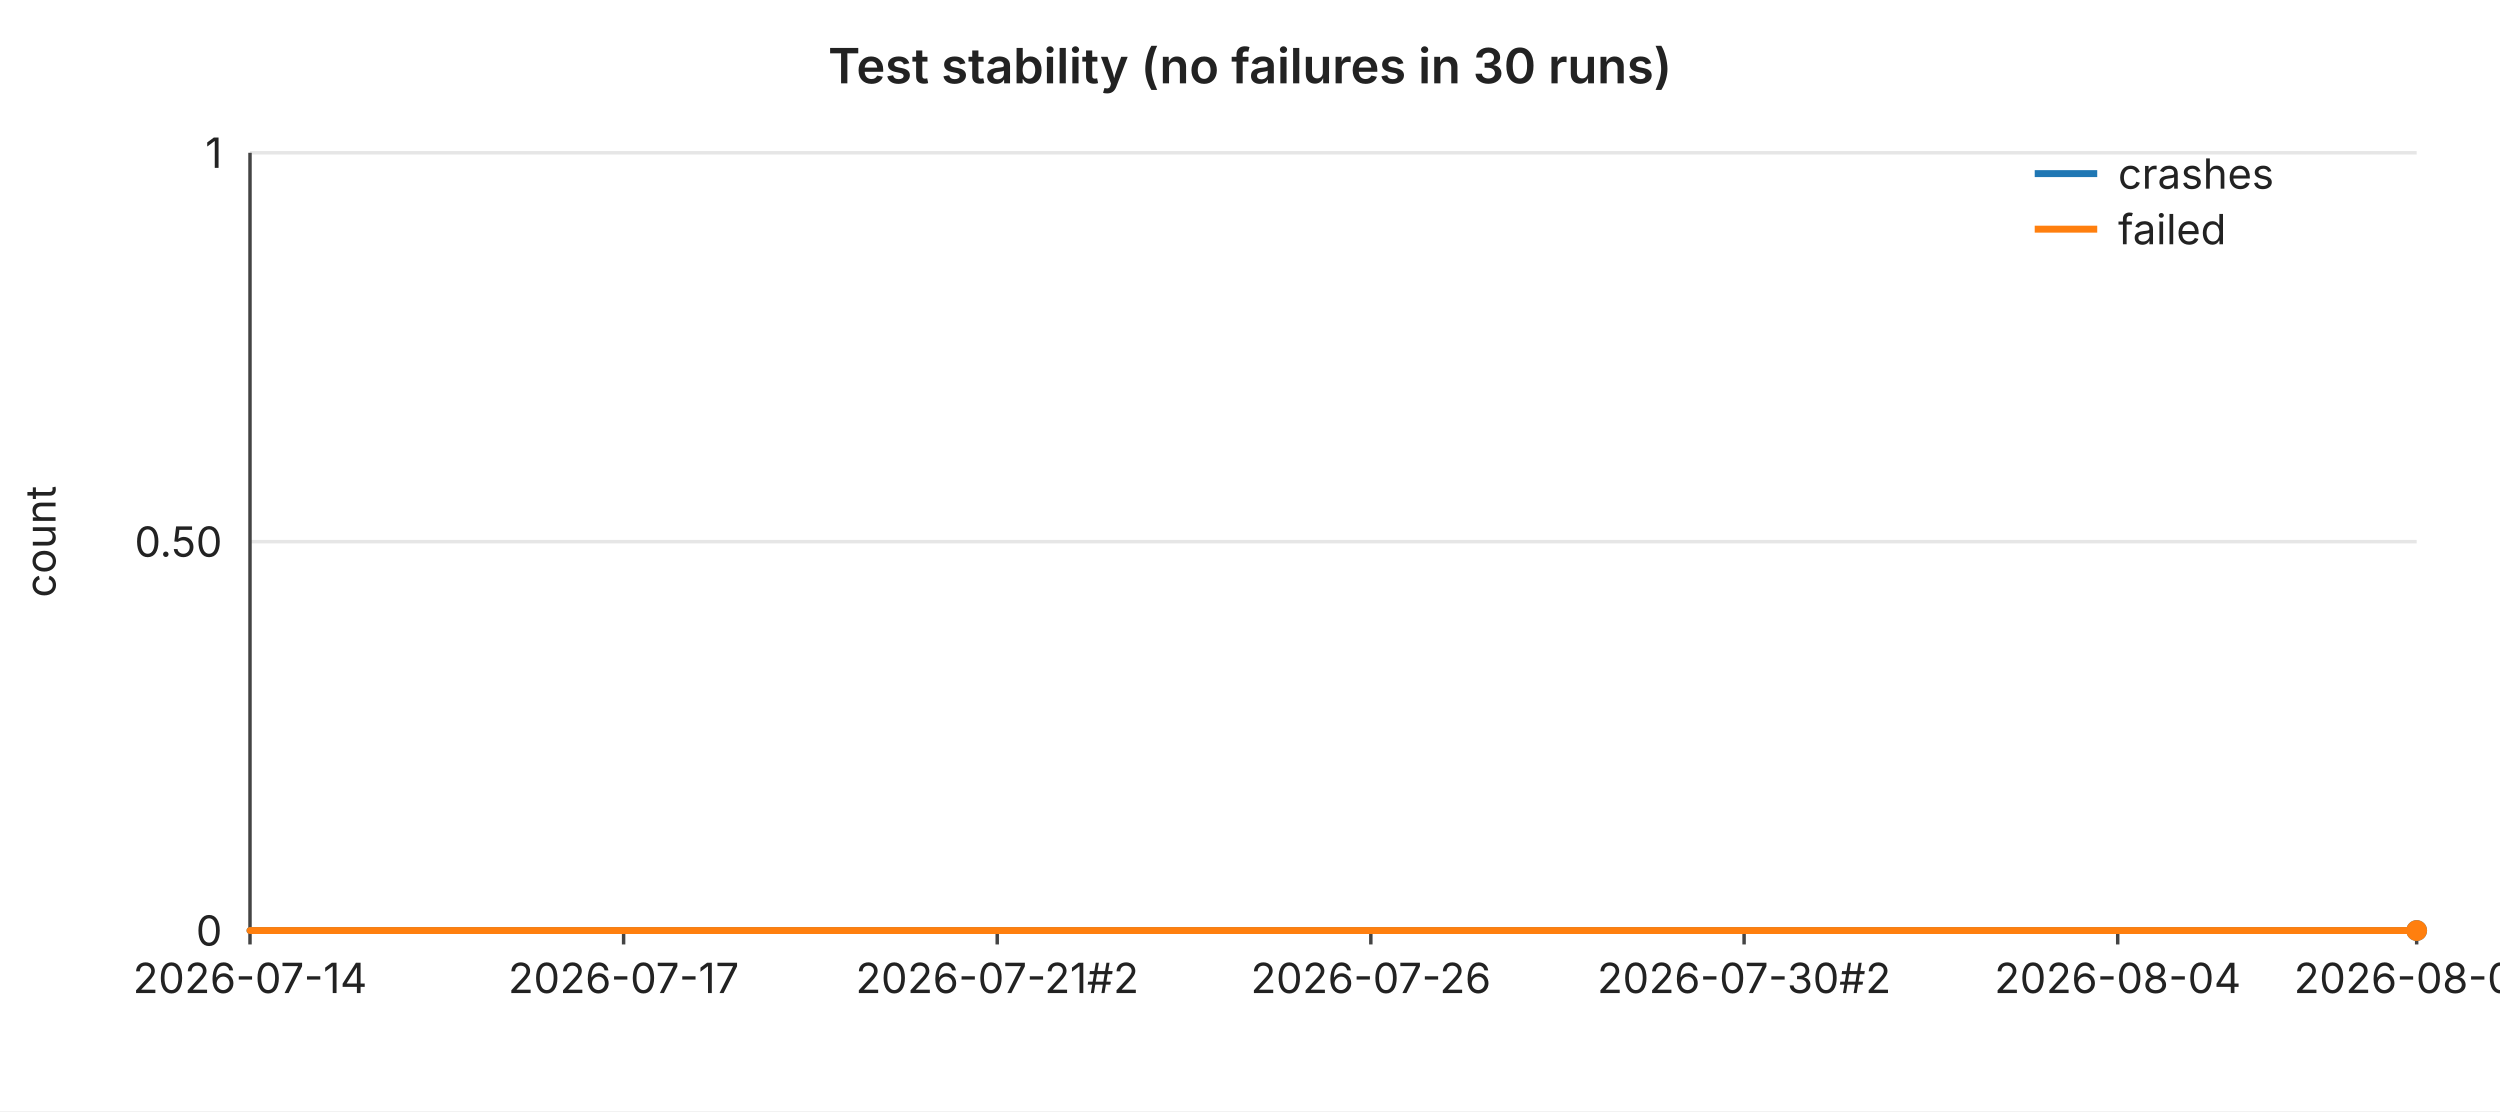
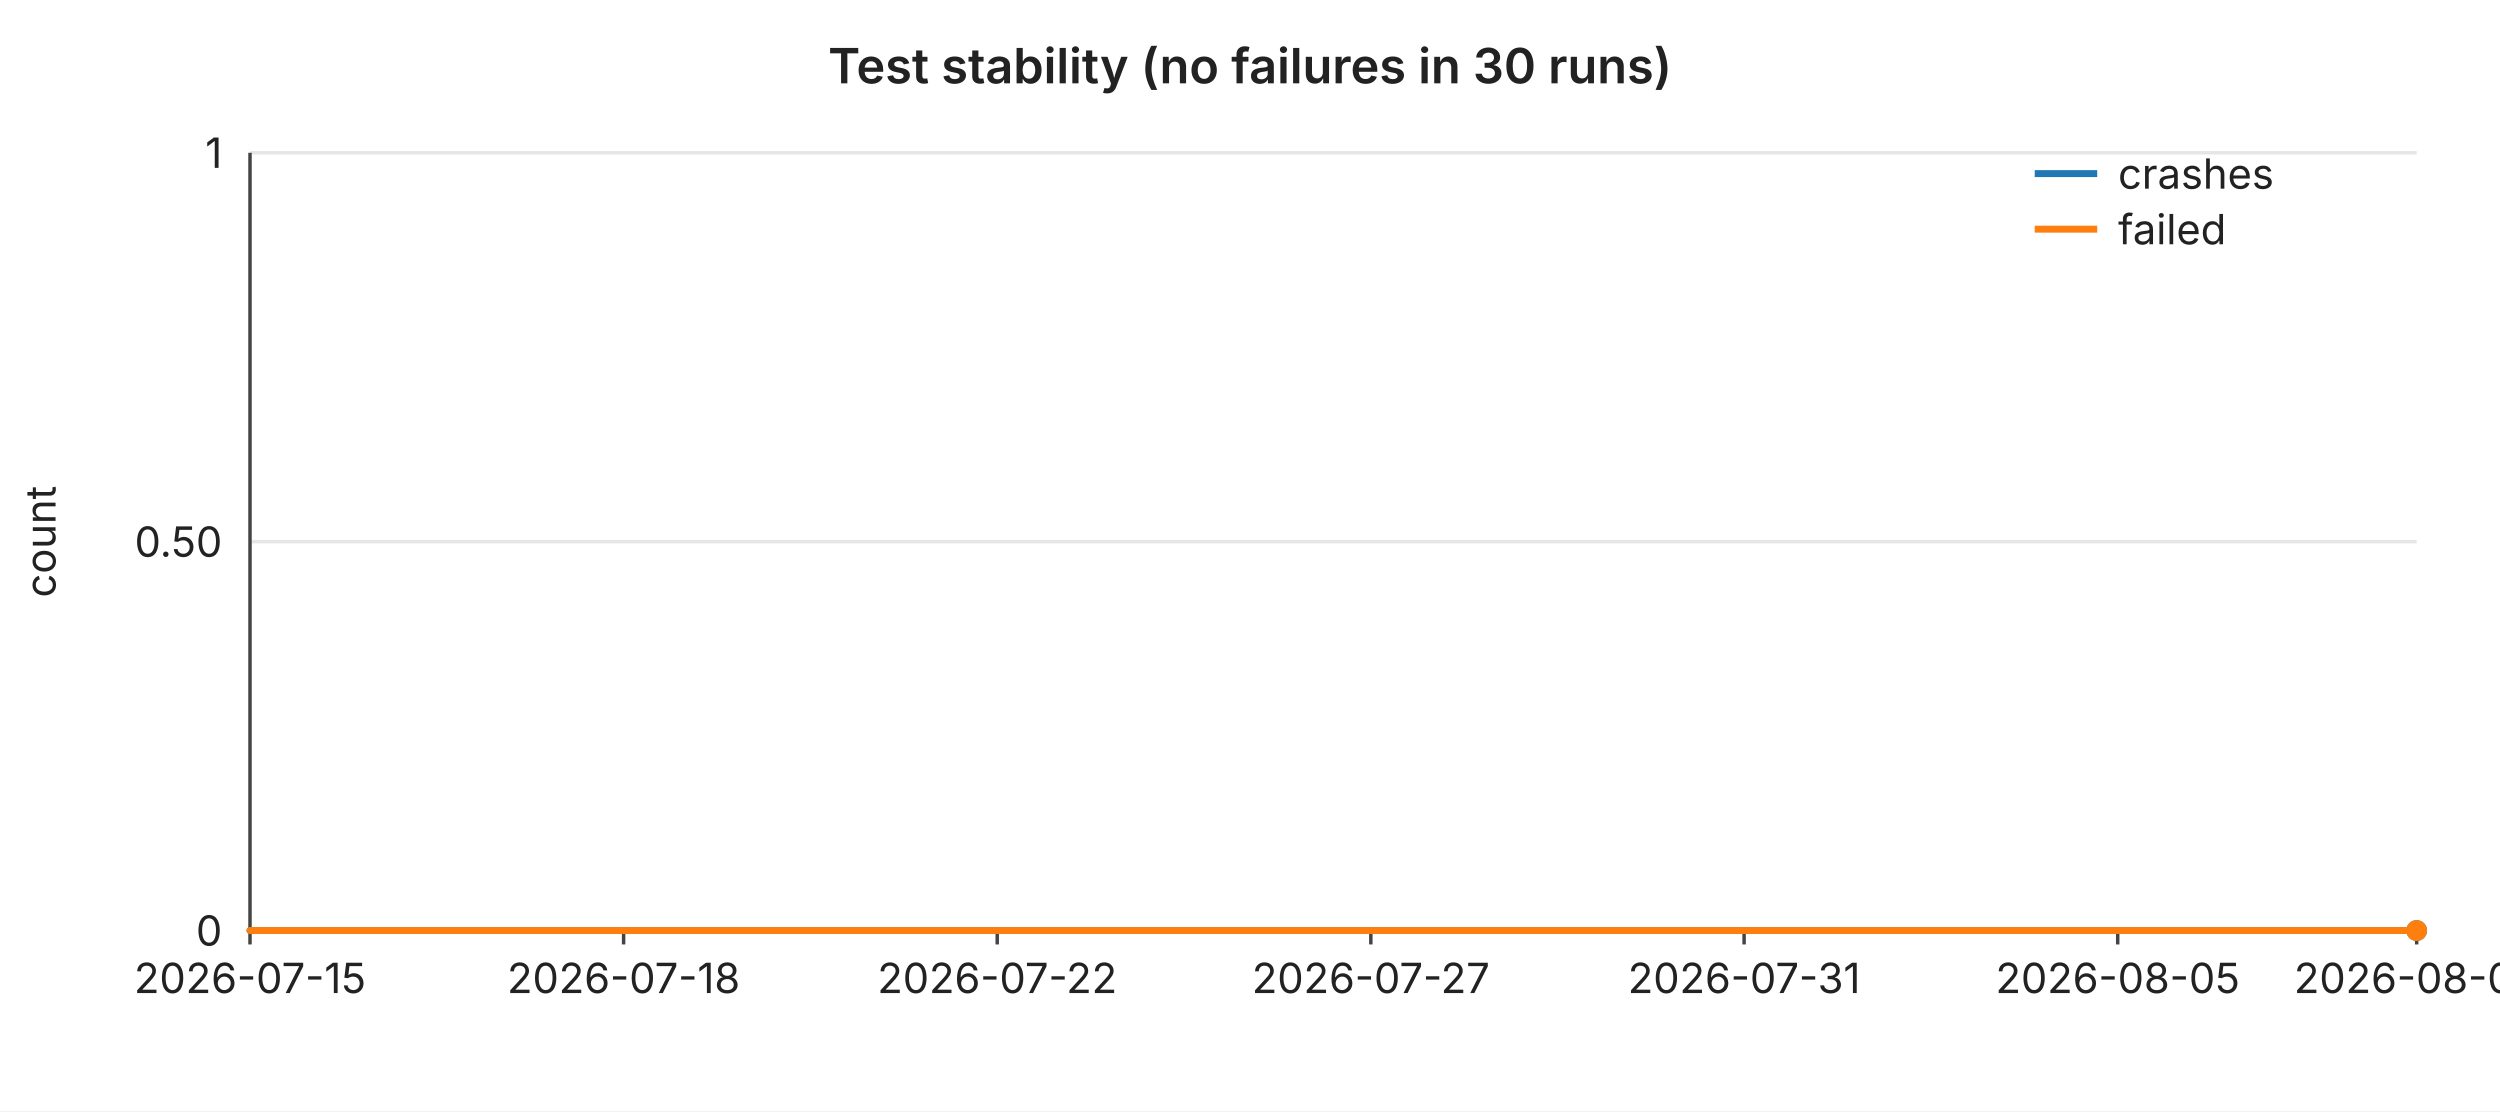
<svg xmlns="http://www.w3.org/2000/svg" width="720" height="320" viewBox="0 0 720 320" font-family="-apple-system,BlinkMacSystemFont,Segoe UI,sans-serif" font-size="12">
  <rect width="720" height="320" fill="#ffffff" />
  <text x="360" y="24" text-anchor="middle" font-size="14" font-weight="600" fill="#222">Test stability (no failures in 30 runs)</text>
  <line x1="72" y1="44.0" x2="696" y2="44.0" stroke="#e6e6e6" stroke-width="1" />
  <text x="64" y="44.0" text-anchor="end" dominant-baseline="middle" fill="#222">1</text>
  <line x1="72" y1="156.0" x2="696" y2="156.0" stroke="#e6e6e6" stroke-width="1" />
  <text x="64" y="156.0" text-anchor="end" dominant-baseline="middle" fill="#222">0.50</text>
  <line x1="72" y1="268.0" x2="696" y2="268.0" stroke="#e6e6e6" stroke-width="1" />
  <text x="64" y="268.0" text-anchor="end" dominant-baseline="middle" fill="#222">0</text>
  <text x="16" y="156" text-anchor="middle" fill="#222" transform="rotate(-90 16 156)">count</text>
  <line x1="72" y1="44" x2="72" y2="268" stroke="#444" stroke-width="1" />
  <line x1="72" y1="268" x2="696" y2="268" stroke="#444" stroke-width="1" />
  <line x1="72.0" y1="268" x2="72.0" y2="272" stroke="#444" stroke-width="1" />
-   <text x="72.0" y="286" text-anchor="middle" fill="#222">2026-07-14</text>
+   <text x="72.0" y="286" text-anchor="middle" fill="#222">2026-07-15</text>
  <line x1="179.6" y1="268" x2="179.6" y2="272" stroke="#444" stroke-width="1" />
-   <text x="179.6" y="286" text-anchor="middle" fill="#222">2026-07-17</text>
+   <text x="179.6" y="286" text-anchor="middle" fill="#222">2026-07-18</text>
  <line x1="287.2" y1="268" x2="287.2" y2="272" stroke="#444" stroke-width="1" />
-   <text x="287.2" y="286" text-anchor="middle" fill="#222">2026-07-21#2</text>
+   <text x="287.2" y="286" text-anchor="middle" fill="#222">2026-07-22</text>
  <line x1="394.8" y1="268" x2="394.8" y2="272" stroke="#444" stroke-width="1" />
-   <text x="394.8" y="286" text-anchor="middle" fill="#222">2026-07-26</text>
+   <text x="394.8" y="286" text-anchor="middle" fill="#222">2026-07-27</text>
  <line x1="502.3" y1="268" x2="502.3" y2="272" stroke="#444" stroke-width="1" />
-   <text x="502.3" y="286" text-anchor="middle" fill="#222">2026-07-30#2</text>
+   <text x="502.3" y="286" text-anchor="middle" fill="#222">2026-07-31</text>
  <line x1="609.9" y1="268" x2="609.9" y2="272" stroke="#444" stroke-width="1" />
-   <text x="609.9" y="286" text-anchor="middle" fill="#222">2026-08-04</text>
+   <text x="609.9" y="286" text-anchor="middle" fill="#222">2026-08-05</text>
  <line x1="696.0" y1="268" x2="696.0" y2="272" stroke="#444" stroke-width="1" />
-   <text x="696.0" y="286" text-anchor="middle" fill="#222">2026-08-08</text>
+   <text x="696.0" y="286" text-anchor="middle" fill="#222">2026-08-09</text>
  <polyline fill="none" stroke="#1f77b4" stroke-width="2" stroke-linejoin="round" stroke-linecap="round" points="72.0,268.0 93.5,268.0 115.0,268.0 136.6,268.0 158.1,268.0 179.6,268.0 201.1,268.0 222.6,268.0 244.1,268.0 265.7,268.0 287.2,268.0 308.7,268.0 330.2,268.0 351.7,268.0 373.2,268.0 394.8,268.0 416.3,268.0 437.8,268.0 459.3,268.0 480.8,268.0 502.3,268.0 523.9,268.0 545.4,268.0 566.9,268.0 588.4,268.0 609.9,268.0 631.4,268.0 653.0,268.0 674.5,268.0 696.0,268.0" />
  <circle cx="696.0" cy="268.0" r="3" fill="#1f77b4" />
  <polyline fill="none" stroke="#ff7f0e" stroke-width="2" stroke-linejoin="round" stroke-linecap="round" points="72.0,268.0 93.5,268.0 115.0,268.0 136.6,268.0 158.1,268.0 179.6,268.0 201.1,268.0 222.6,268.0 244.1,268.0 265.7,268.0 287.2,268.0 308.7,268.0 330.2,268.0 351.7,268.0 373.2,268.0 394.8,268.0 416.3,268.0 437.8,268.0 459.3,268.0 480.8,268.0 502.3,268.0 523.9,268.0 545.4,268.0 566.9,268.0 588.4,268.0 609.9,268.0 631.4,268.0 653.0,268.0 674.5,268.0 696.0,268.0" />
  <circle cx="696.0" cy="268.0" r="3" fill="#ff7f0e" />
  <line x1="586" y1="50" x2="604" y2="50" stroke="#1f77b4" stroke-width="2" />
  <text x="610" y="50" dominant-baseline="middle" fill="#222">crashes</text>
  <line x1="586" y1="66" x2="604" y2="66" stroke="#ff7f0e" stroke-width="2" />
  <text x="610" y="66" dominant-baseline="middle" fill="#222">failed</text>
</svg>
